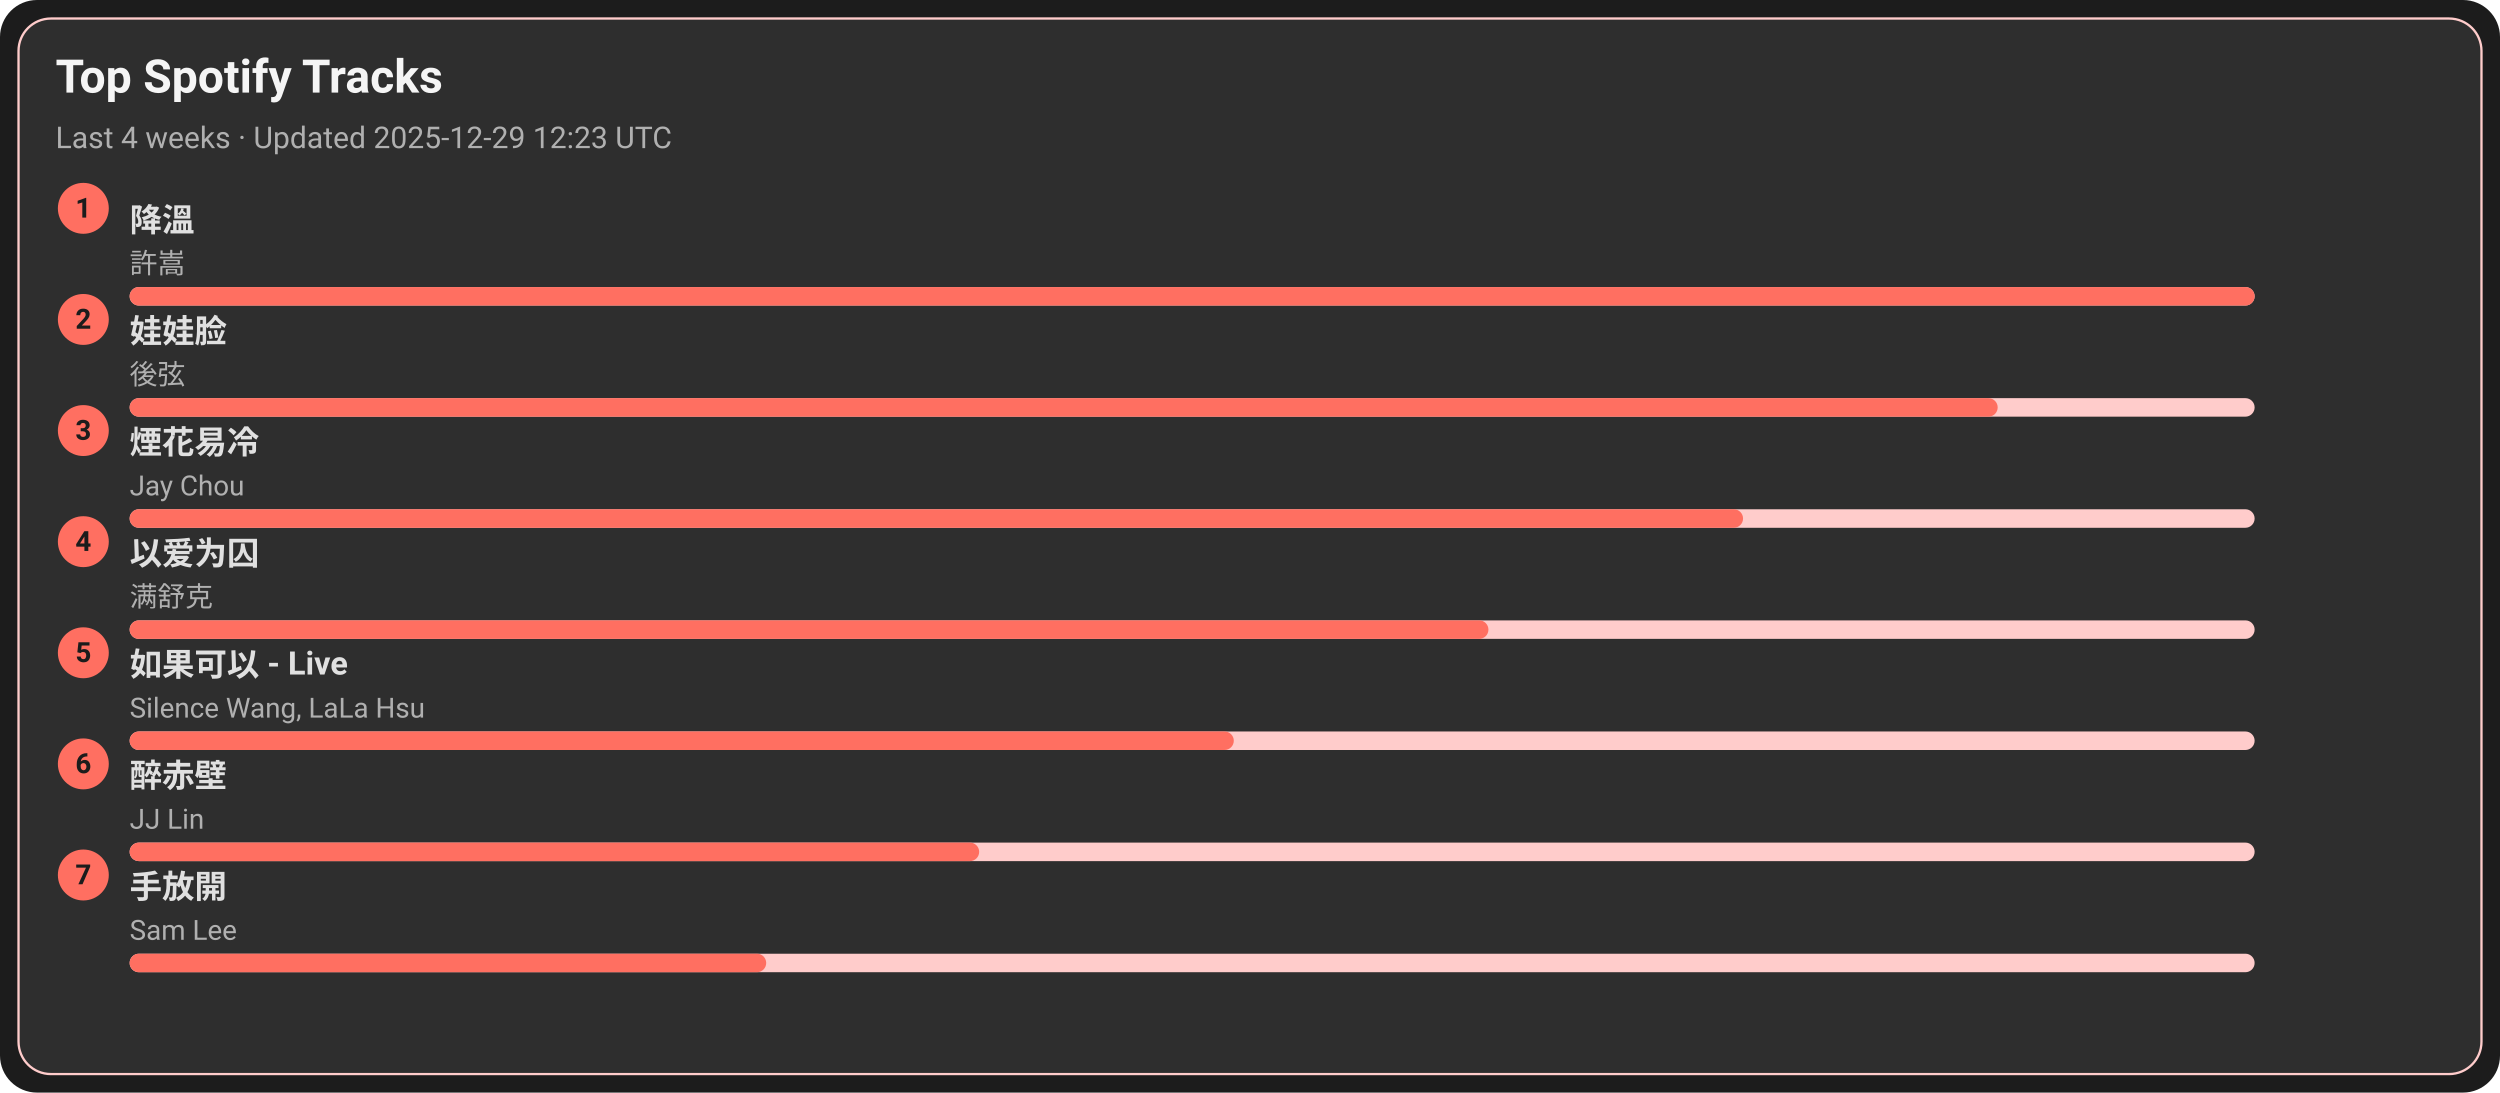
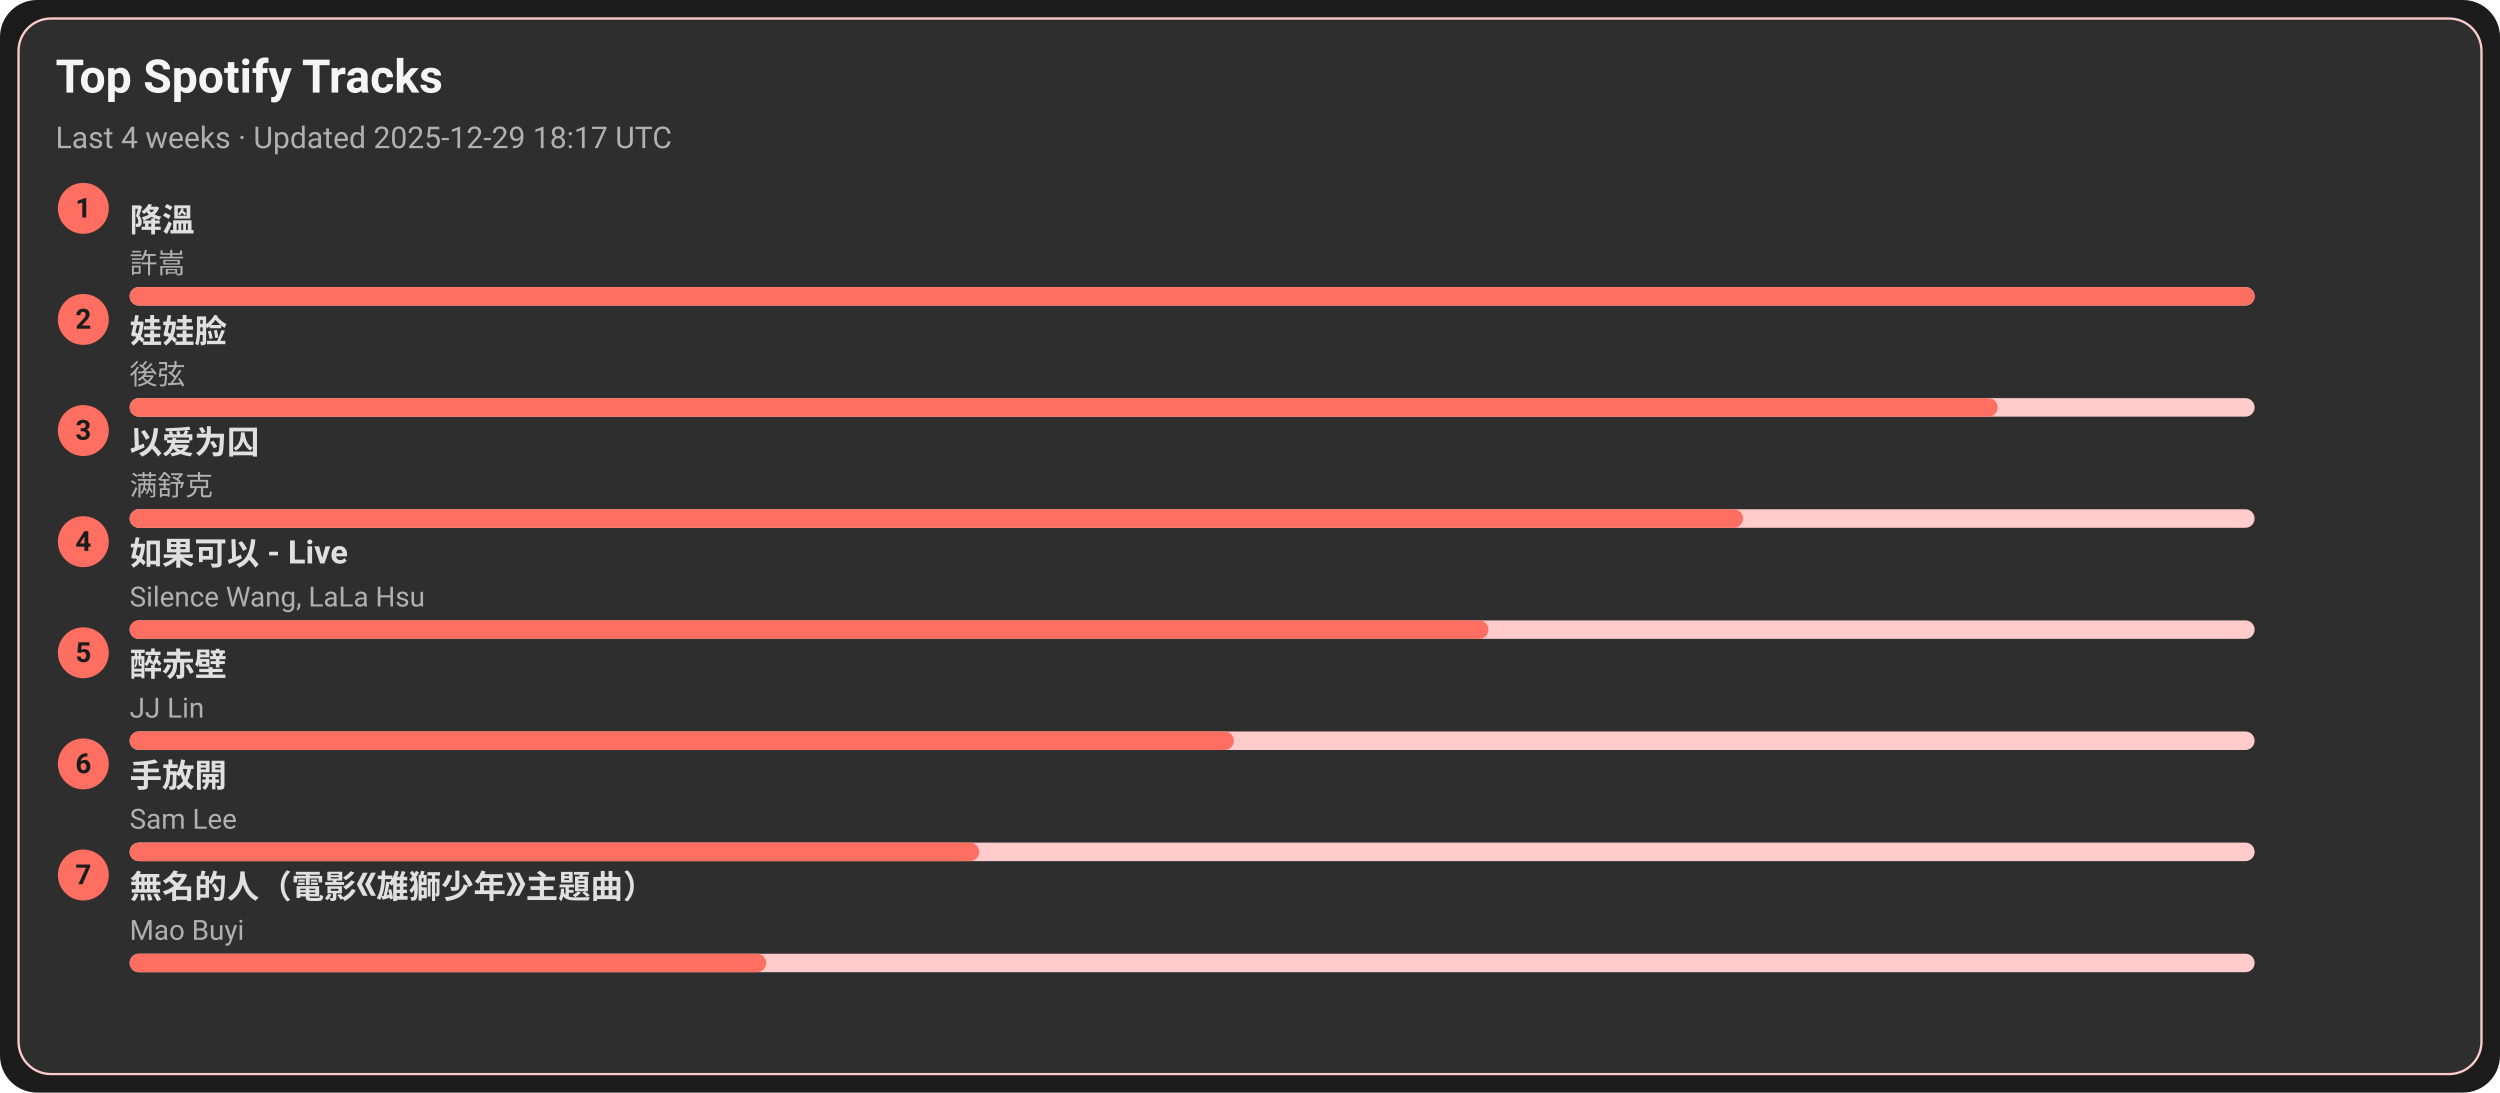
<svg xmlns="http://www.w3.org/2000/svg" width="1080" height="472" viewBox="0 0 1080 472">
  <style>text{font-family:-apple-system,BlinkMacSystemFont,Segoe UI,Roboto,Ubuntu,Helvetica Neue,Arial,Noto Sans,sans-serif}</style>
  <rect width="1080" height="472" rx="16" fill="#1c1c1c" />
  <rect x="8" y="8" width="1064" height="456" rx="14" fill="#2e2e2e" stroke="#ffcccb" />
  <text x="24" y="40" font-size="20" fill="#f5f5f5" font-weight="600">Top Spotify Tracks</text>
-   <text x="24" y="64" font-size="13" fill="#b0b0b0">Last 4 weeks · Updated 2025-12-29 12:23 UTC</text>
+   <text x="24" y="64" font-size="13" fill="#b0b0b0">Last 4 weeks · Updated 2025-12-29 18:17 UTC</text>
  <circle cx="36" cy="90" r="11" fill="#ff6f61" />
  <text x="36" y="94" text-anchor="middle" font-size="12" fill="#1c1c1c" font-weight="700">1</text>
  <a href="https://open.spotify.com/track/2q9uhrOfyOnBa3oWR1PfYT" target="_blank" rel="noopener noreferrer">
    <text x="56" y="100" font-size="14" fill="#e0e0e0" font-weight="600">降溫</text>
  </a>
  <text x="56" y="118" font-size="12" fill="#b0b0b0">許嵩</text>
  <rect x="56" y="124" width="918" height="8" rx="4" fill="#ffcccb" />
  <rect x="56" y="124" width="918" height="8" rx="4" fill="#ff6f61" />
  <circle cx="36" cy="138" r="11" fill="#ff6f61" />
  <text x="36" y="142" text-anchor="middle" font-size="12" fill="#1c1c1c" font-weight="700">2</text>
  <a href="https://open.spotify.com/track/08ouEICweFmqfgPJnRIQkE" target="_blank" rel="noopener noreferrer">
    <text x="56" y="148" font-size="14" fill="#e0e0e0" font-weight="600">娃娃脸</text>
  </a>
  <text x="56" y="166" font-size="12" fill="#b0b0b0">後弦</text>
  <rect x="56" y="172" width="918" height="8" rx="4" fill="#ffcccb" />
  <rect x="56" y="172" width="807" height="8" rx="4" fill="#ff6f61" />
  <circle cx="36" cy="186" r="11" fill="#ff6f61" />
  <text x="36" y="190" text-anchor="middle" font-size="12" fill="#1c1c1c" font-weight="700">3</text>
-   <a href="https://open.spotify.com/track/24beWW0pQCJEF3IVSpIryu" target="_blank" rel="noopener noreferrer">
-     <text x="56" y="196" font-size="14" fill="#e0e0e0" font-weight="600">煙花易冷</text>
+   <a href="https://open.spotify.com/track/0RW2LEfGQK5BaIho6sSLqf" target="_blank" rel="noopener noreferrer">
+     <text x="56" y="196" font-size="14" fill="#e0e0e0" font-weight="600">以爱为囚</text>
  </a>
-   <text x="56" y="214" font-size="12" fill="#b0b0b0">Jay Chou</text>
+   <text x="56" y="214" font-size="12" fill="#b0b0b0">满舒克</text>
  <rect x="56" y="220" width="918" height="8" rx="4" fill="#ffcccb" />
  <rect x="56" y="220" width="697" height="8" rx="4" fill="#ff6f61" />
  <circle cx="36" cy="234" r="11" fill="#ff6f61" />
  <text x="36" y="238" text-anchor="middle" font-size="12" fill="#1c1c1c" font-weight="700">4</text>
-   <a href="https://open.spotify.com/track/0RW2LEfGQK5BaIho6sSLqf" target="_blank" rel="noopener noreferrer">
-     <text x="56" y="244" font-size="14" fill="#e0e0e0" font-weight="600">以爱为囚</text>
+   <a href="https://open.spotify.com/track/6IF65dJzfmPcX7jwDegwoo" target="_blank" rel="noopener noreferrer">
+     <text x="56" y="244" font-size="14" fill="#e0e0e0" font-weight="600">如果可以 - Live</text>
  </a>
-   <text x="56" y="262" font-size="12" fill="#b0b0b0">满舒克</text>
+   <text x="56" y="262" font-size="12" fill="#b0b0b0">Silence Wang, LaLa Hsu</text>
  <rect x="56" y="268" width="918" height="8" rx="4" fill="#ffcccb" />
  <rect x="56" y="268" width="587" height="8" rx="4" fill="#ff6f61" />
  <circle cx="36" cy="282" r="11" fill="#ff6f61" />
  <text x="36" y="286" text-anchor="middle" font-size="12" fill="#1c1c1c" font-weight="700">5</text>
-   <a href="https://open.spotify.com/track/6IF65dJzfmPcX7jwDegwoo" target="_blank" rel="noopener noreferrer">
-     <text x="56" y="292" font-size="14" fill="#e0e0e0" font-weight="600">如果可以 - Live</text>
+   <a href="https://open.spotify.com/track/69lAYqbyHL1A0gctdLd9WV" target="_blank" rel="noopener noreferrer">
+     <text x="56" y="292" font-size="14" fill="#e0e0e0" font-weight="600">醉赤壁</text>
  </a>
-   <text x="56" y="310" font-size="12" fill="#b0b0b0">Silence Wang, LaLa Hsu</text>
+   <text x="56" y="310" font-size="12" fill="#b0b0b0">JJ Lin</text>
  <rect x="56" y="316" width="918" height="8" rx="4" fill="#ffcccb" />
  <rect x="56" y="316" width="477" height="8" rx="4" fill="#ff6f61" />
  <circle cx="36" cy="330" r="11" fill="#ff6f61" />
  <text x="36" y="334" text-anchor="middle" font-size="12" fill="#1c1c1c" font-weight="700">6</text>
-   <a href="https://open.spotify.com/track/69lAYqbyHL1A0gctdLd9WV" target="_blank" rel="noopener noreferrer">
-     <text x="56" y="340" font-size="14" fill="#e0e0e0" font-weight="600">醉赤壁</text>
+   <a href="https://open.spotify.com/track/2Dd9EXYXI2NNrLG61OtWQv" target="_blank" rel="noopener noreferrer">
+     <text x="56" y="340" font-size="14" fill="#e0e0e0" font-weight="600">手放開</text>
  </a>
-   <text x="56" y="358" font-size="12" fill="#b0b0b0">JJ Lin</text>
+   <text x="56" y="358" font-size="12" fill="#b0b0b0">Sam Lee</text>
  <rect x="56" y="364" width="918" height="8" rx="4" fill="#ffcccb" />
  <rect x="56" y="364" width="367" height="8" rx="4" fill="#ff6f61" />
  <circle cx="36" cy="378" r="11" fill="#ff6f61" />
  <text x="36" y="382" text-anchor="middle" font-size="12" fill="#1c1c1c" font-weight="700">7</text>
-   <a href="https://open.spotify.com/track/2Dd9EXYXI2NNrLG61OtWQv" target="_blank" rel="noopener noreferrer">
-     <text x="56" y="388" font-size="14" fill="#e0e0e0" font-weight="600">手放開</text>
+   <a href="https://open.spotify.com/track/72kP6AJqsEeSLkO640Tu7F" target="_blank" rel="noopener noreferrer">
+     <text x="56" y="388" font-size="14" fill="#e0e0e0" font-weight="600">無名的人（電影《雄獅少年》主題曲）</text>
  </a>
-   <text x="56" y="406" font-size="12" fill="#b0b0b0">Sam Lee</text>
+   <text x="56" y="406" font-size="12" fill="#b0b0b0">Mao Buyi</text>
  <rect x="56" y="412" width="918" height="8" rx="4" fill="#ffcccb" />
  <rect x="56" y="412" width="275" height="8" rx="4" fill="#ff6f61" />
</svg>
